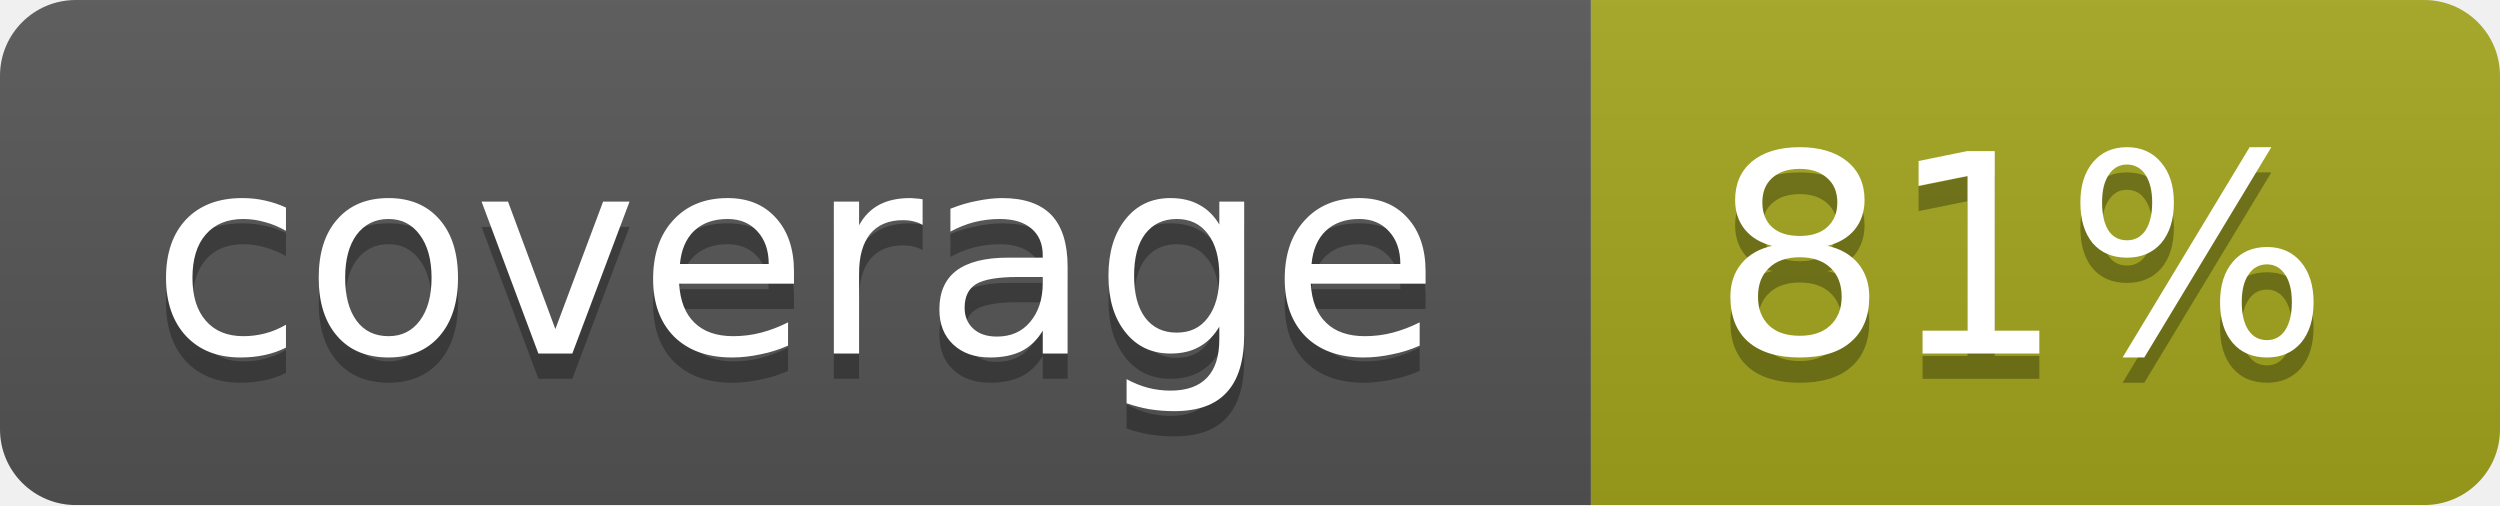
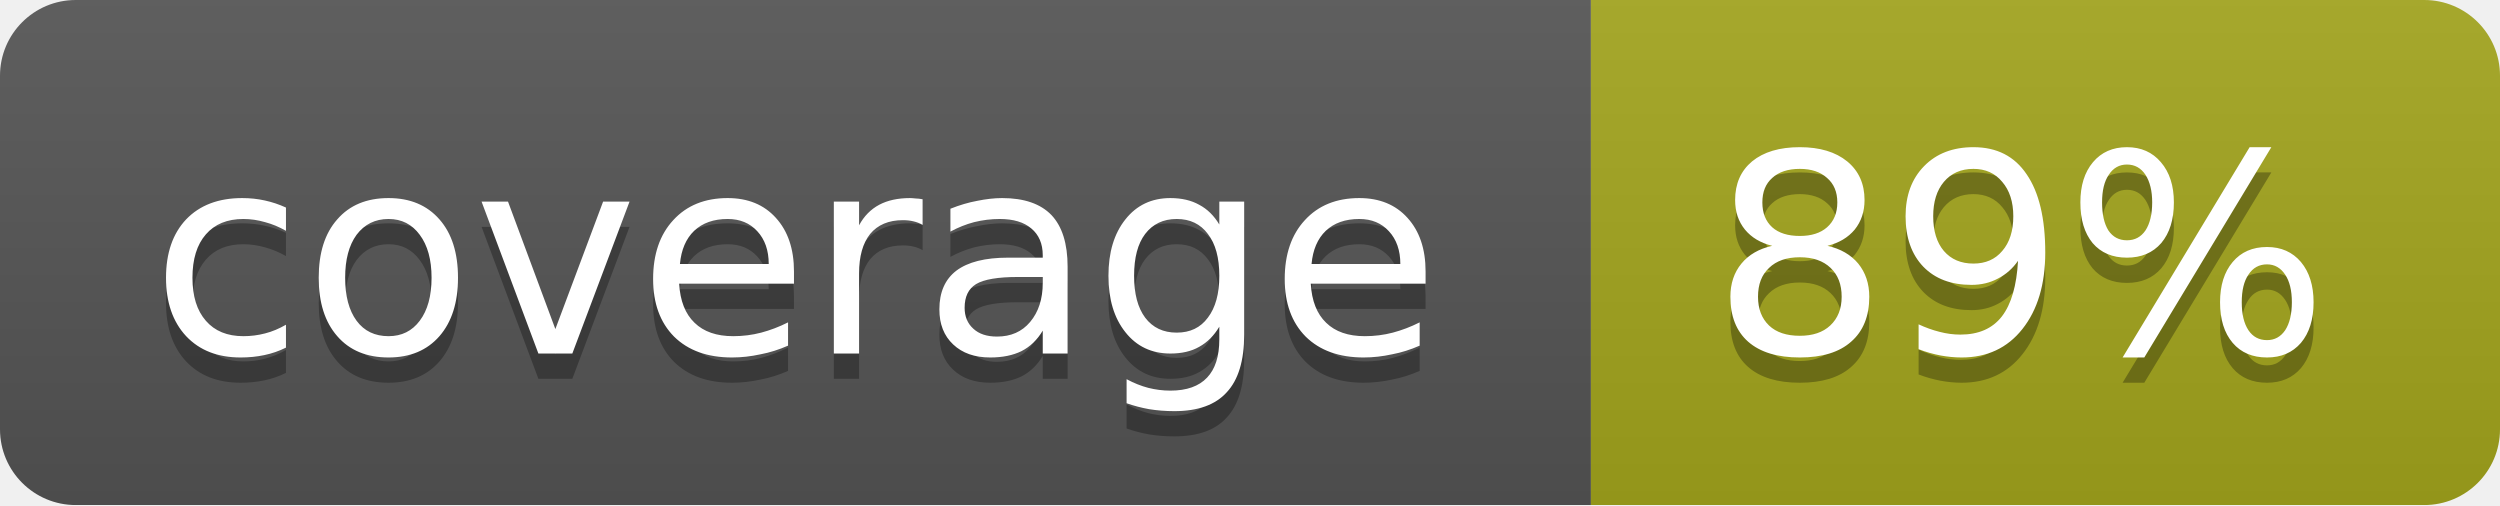
<svg xmlns="http://www.w3.org/2000/svg" width="99" height="20">
  <linearGradient id="b" x2="0" y2="100%">
    <stop offset="0" stop-color="#bbb" stop-opacity=".1" />
    <stop offset="1" stop-opacity=".1" />
  </linearGradient>
  <mask id="a">
    <rect width="99" height="20" rx="3" fill="#fff" />
  </mask>
  <g mask="url(#a)">
    <path fill="#555" d="M0 0h63v20H0z" />
    <path fill="#a4a61d" d="M63 0h36v20H63z" />
    <path fill="url(#b)" d="M0 0h99v20H0z" />
  </g>
  <g fill="#fff" text-anchor="middle" font-family="DejaVu Sans,Verdana,Geneva,sans-serif" font-size="11">
    <text x="31.5" y="15" fill="#010101" fill-opacity=".3">coverage</text>
    <text x="31.5" y="14">coverage</text>
-     <text x="80" y="15" fill="#010101" fill-opacity=".3">81%</text>
-     <text x="80" y="14">81%</text>
+     <text x="80" y="15" fill="#010101" fill-opacity=".3">89%</text>
+     <text x="80" y="14">89%</text>
  </g>
</svg>
